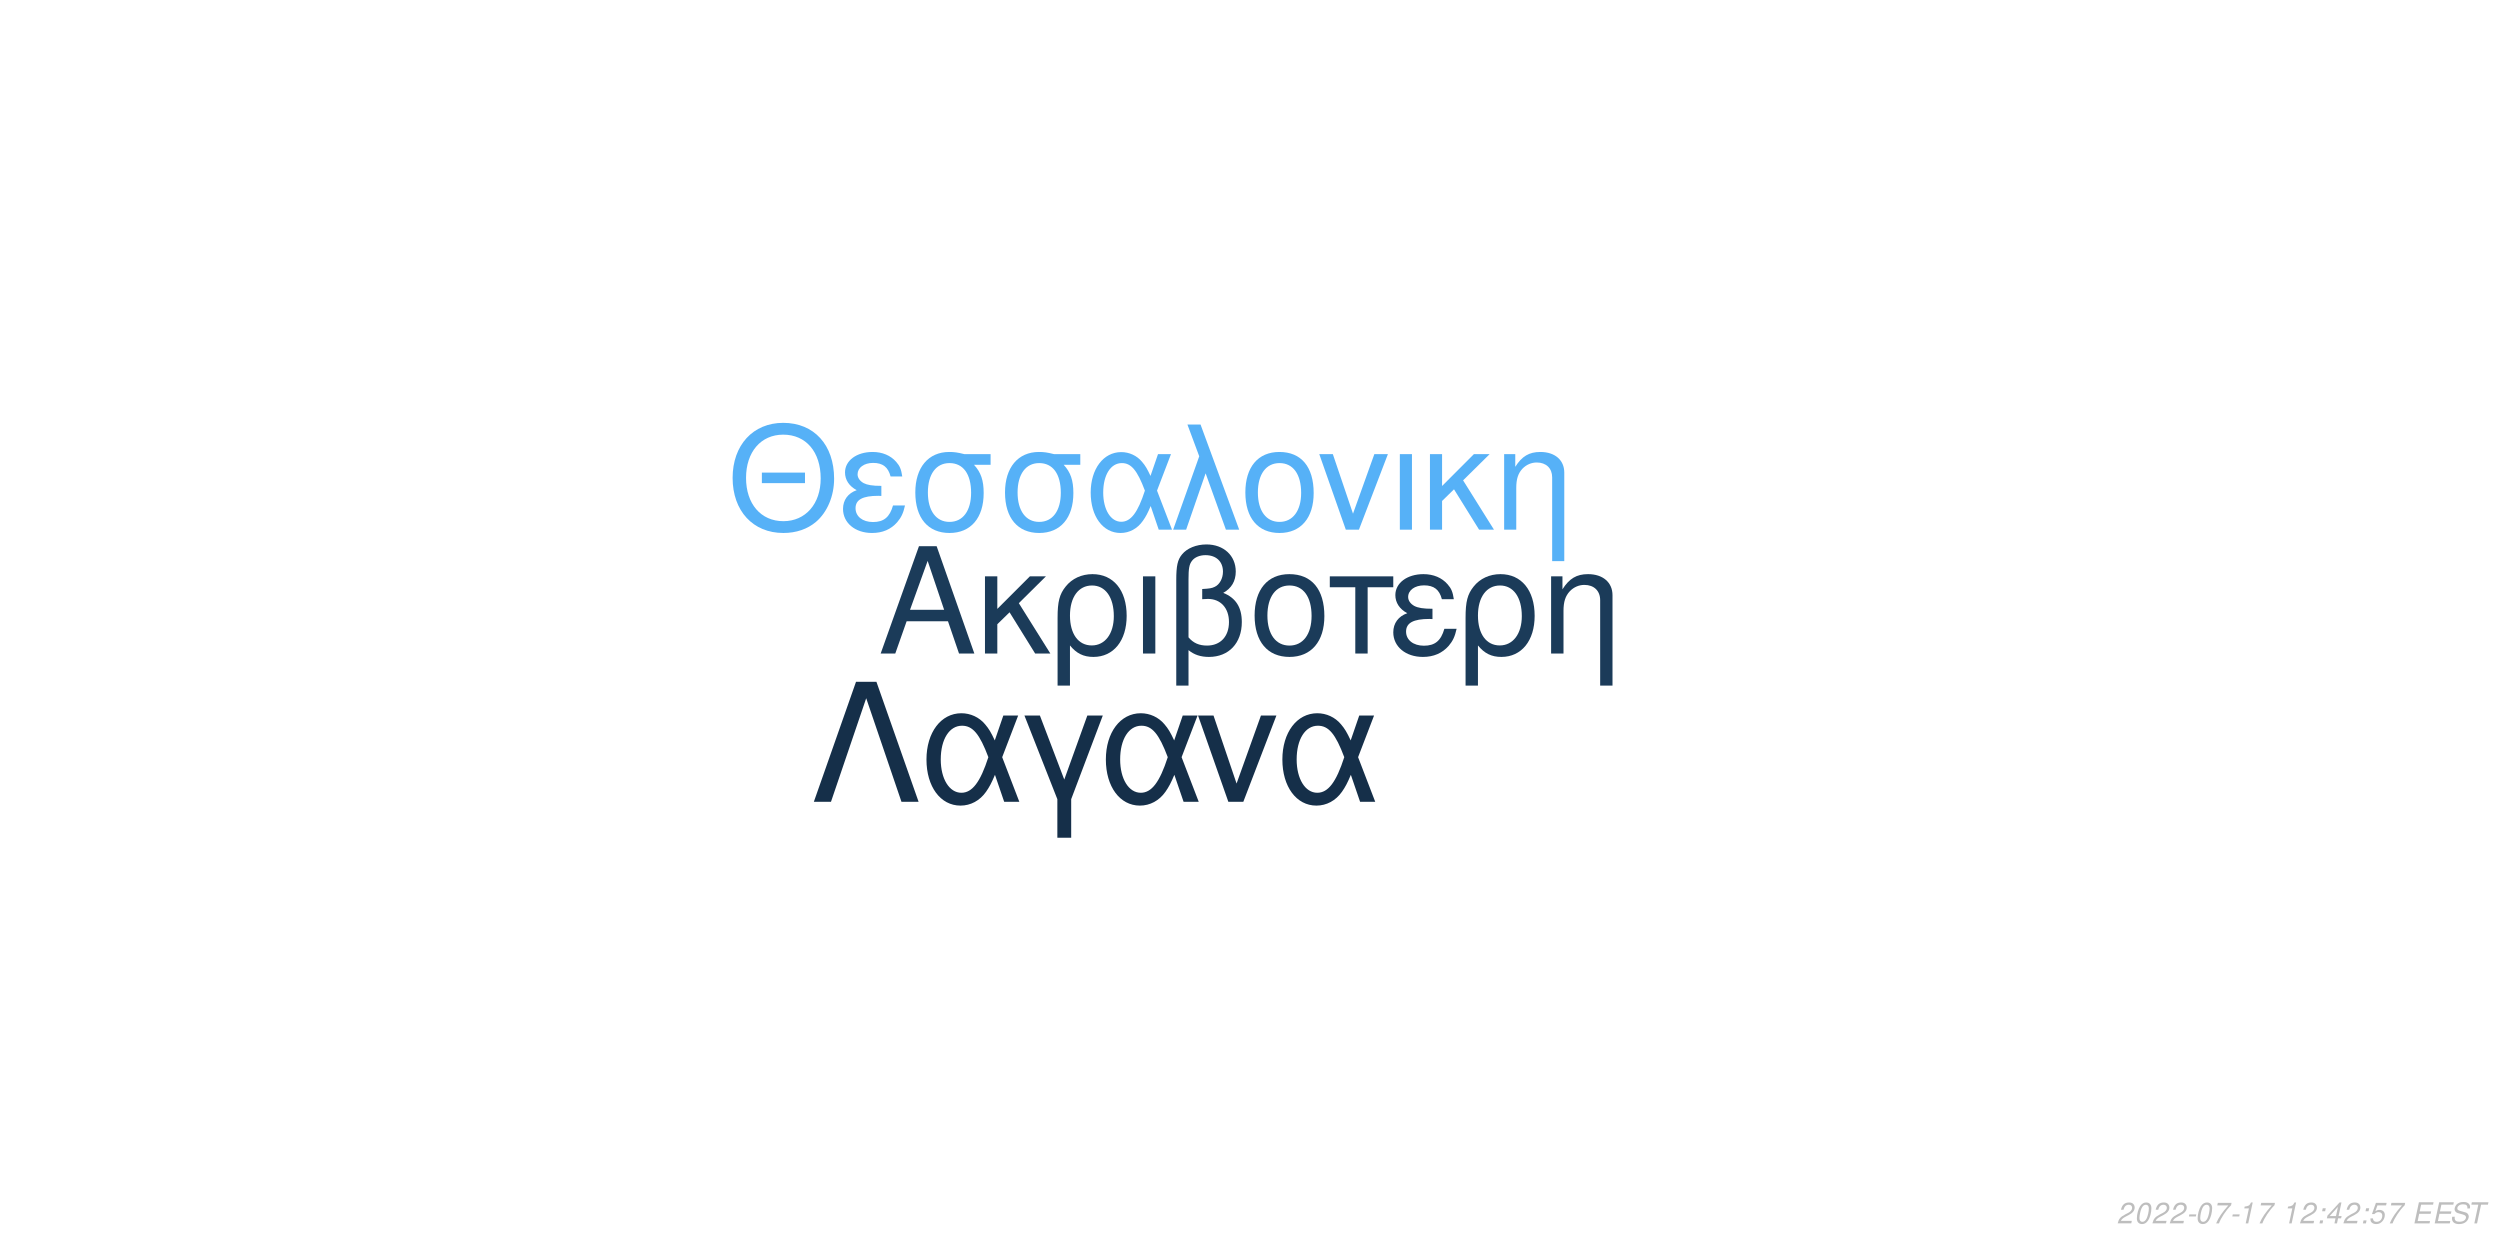
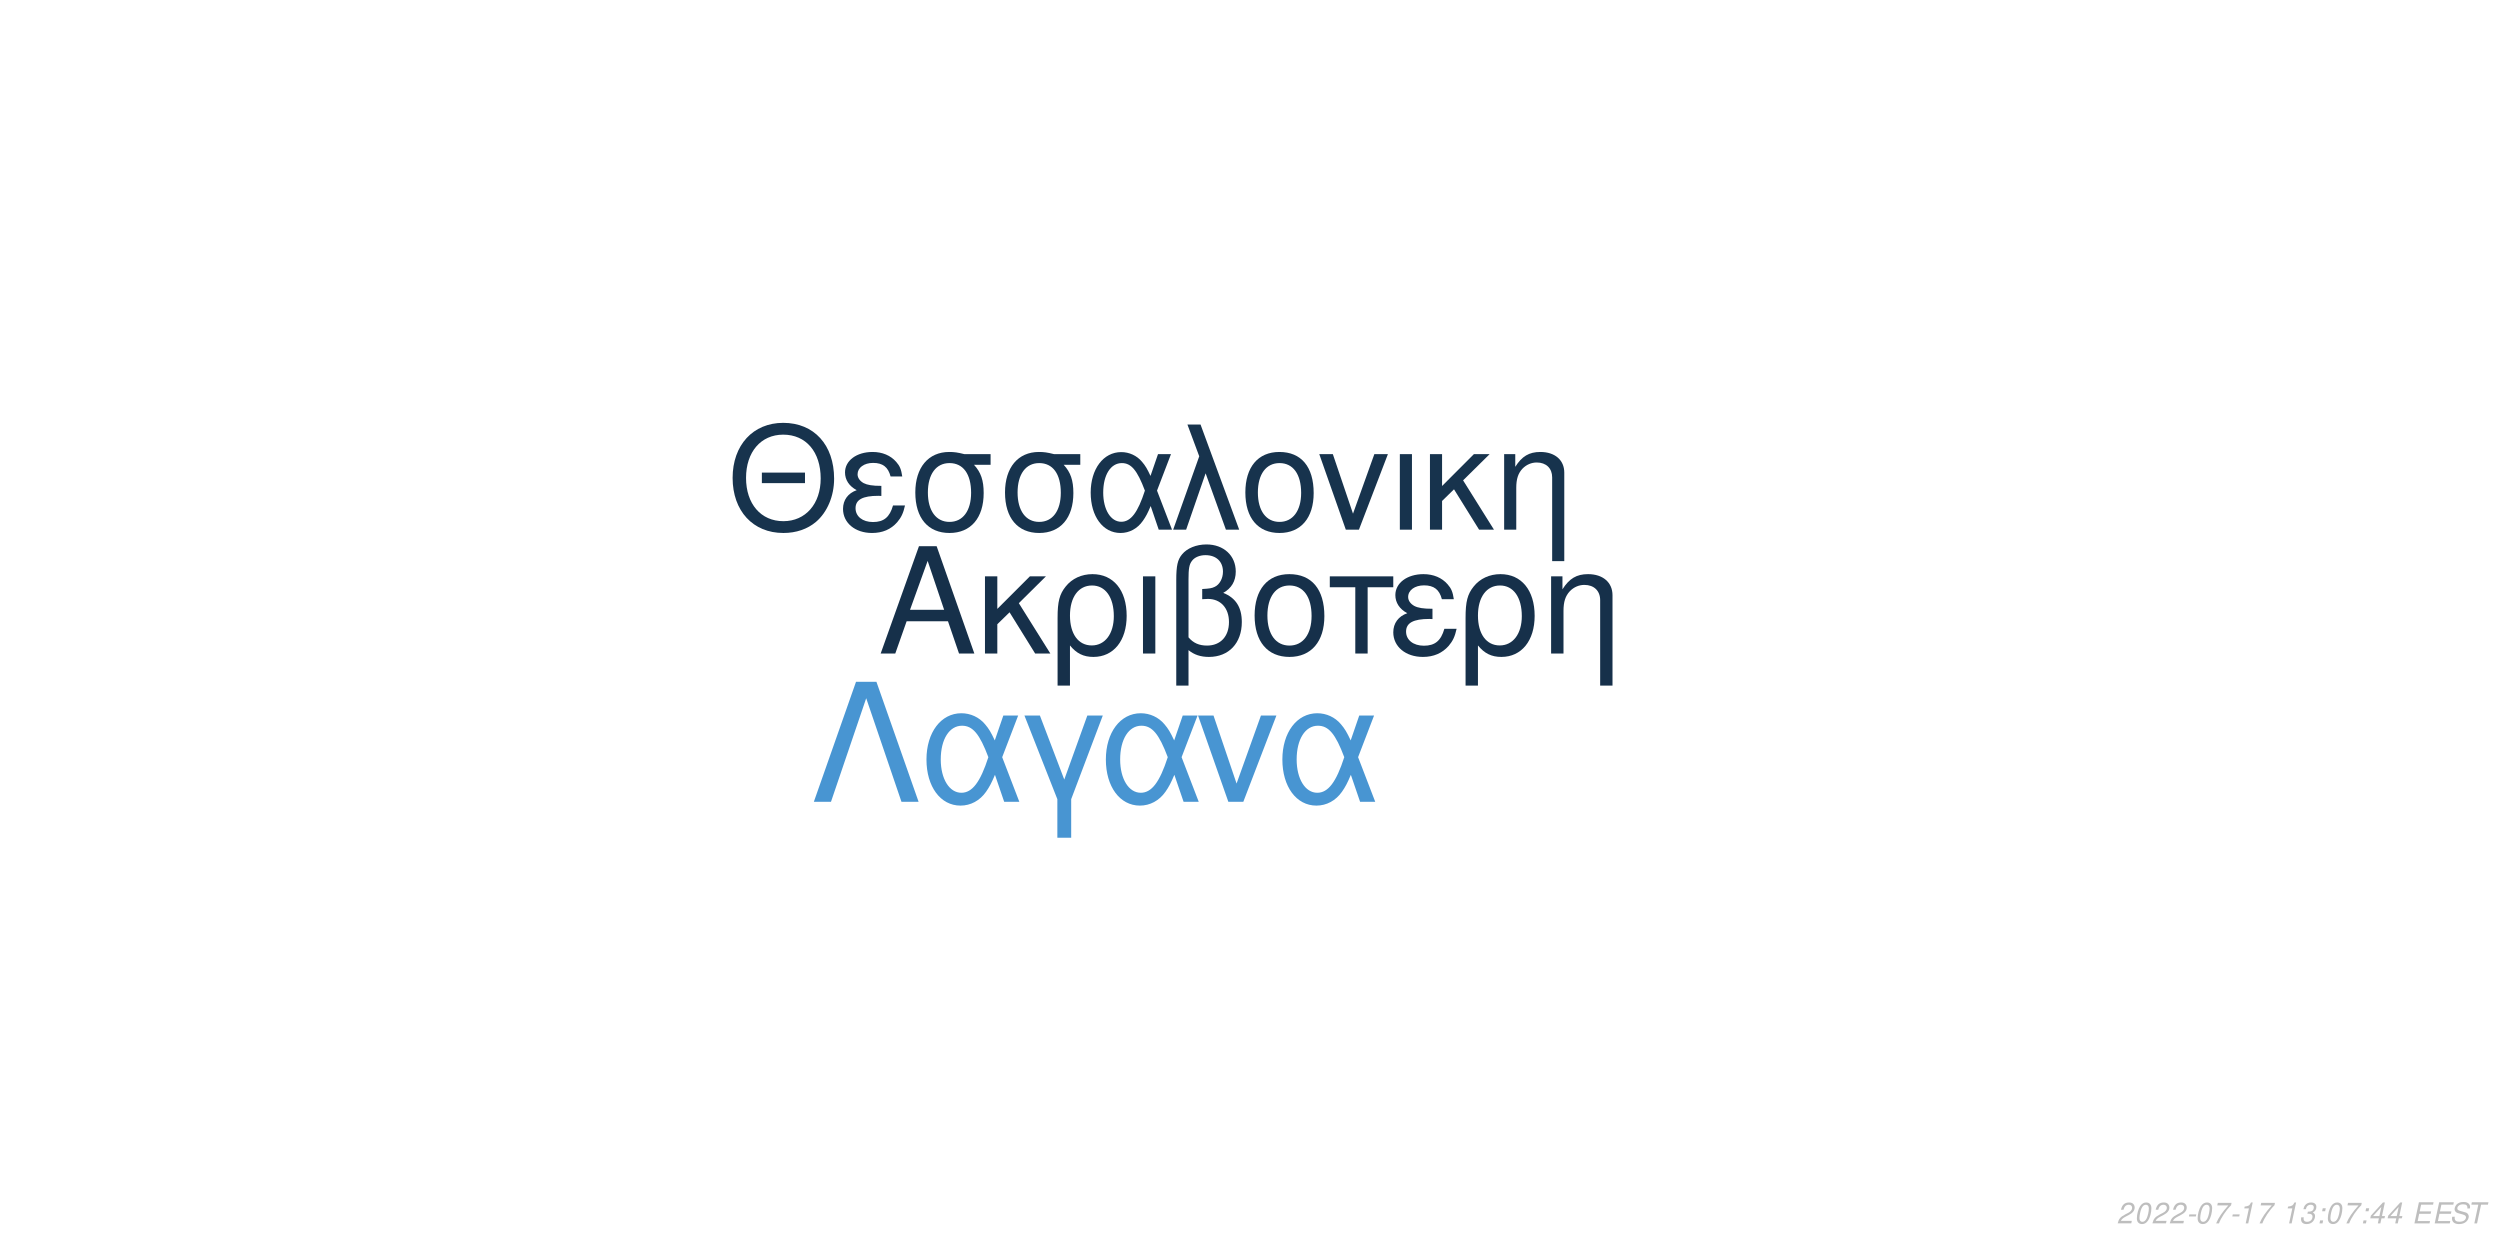
<svg xmlns="http://www.w3.org/2000/svg" xmlns:xlink="http://www.w3.org/1999/xlink" width="864pt" height="432pt" viewBox="0 0 864 432" version="1.1">
  <defs>
    <g>
      <symbol overflow="visible" id="glyph0-0">
        <path style="stroke:none;" d="" />
      </symbol>
      <symbol overflow="visible" id="glyph0-1">
        <path style="stroke:none;" d="M 24.125 -11.141 L 27.938 0 L 33.234 0 L 20.203 -37.094 L 14.094 -37.094 L 0.859 0 L 5.906 0 L 9.828 -11.141 Z M 22.797 -15.109 L 11 -15.109 L 17.094 -32.016 Z M 22.797 -15.109 " />
      </symbol>
      <symbol overflow="visible" id="glyph0-2">
        <path style="stroke:none;" d="M 7.172 -15.422 L 7.172 -26.672 L 2.906 -26.672 L 2.906 0 L 7.172 0 L 7.172 -10.125 L 11.406 -14.25 L 20.25 0 L 25.5 0 L 14.609 -17.406 L 23.969 -26.672 L 18.422 -26.672 Z M 7.172 -15.422 " />
      </symbol>
      <symbol overflow="visible" id="glyph0-3">
        <path style="stroke:none;" d="M 3 11.094 L 7.281 11.094 L 7.281 -2.797 C 9.516 -0.047 11.953 1.172 15.375 1.172 C 22.344 1.172 26.875 -4.422 26.875 -13.031 C 26.875 -21.891 22.297 -27.438 15.062 -27.438 C 11.297 -27.438 7.984 -25.906 5.797 -23.156 C 3.672 -20.516 3 -17.969 3 -12.359 Z M 14.906 -23.516 C 19.547 -23.516 22.438 -19.438 22.438 -12.922 C 22.438 -6.812 19.391 -2.797 14.812 -2.797 C 10.172 -2.797 7.281 -6.766 7.281 -13.125 C 7.281 -19.484 10.234 -23.516 14.906 -23.516 Z M 14.906 -23.516 " />
      </symbol>
      <symbol overflow="visible" id="glyph0-4">
        <path style="stroke:none;" d="M 3.516 0 L 7.781 0 L 7.781 -26.672 L 3.516 -26.672 Z M 3.516 0 " />
      </symbol>
      <symbol overflow="visible" id="glyph0-5">
        <path style="stroke:none;" d="M 4.016 11.094 L 8.25 11.094 L 8.25 -1.172 C 10.172 0.406 12.422 1.172 15.312 1.172 C 22.188 1.172 26.672 -3.609 26.672 -10.891 C 26.672 -15.984 24.578 -19.234 20.25 -20.969 C 23.109 -22.547 24.578 -25.031 24.578 -28.344 C 24.578 -33.844 20.406 -37.703 14.453 -37.703 C 10.938 -37.703 7.734 -36.391 6 -34.25 C 4.484 -32.422 4.016 -30.328 4.016 -25.391 Z M 8.25 -25.656 C 8.25 -29.359 8.5 -30.844 9.469 -32.062 C 10.375 -33.281 12.156 -34 14.094 -34 C 17.812 -34 20.156 -31.812 20.156 -28.297 C 20.156 -25.953 18.984 -23.812 17.297 -23.047 C 16.281 -22.547 15.469 -22.438 12.984 -22.297 L 12.984 -18.781 C 13.734 -18.828 14.344 -18.875 14.969 -18.875 C 19.344 -18.875 22.234 -15.719 22.234 -10.891 C 22.234 -5.906 19.281 -2.75 14.656 -2.75 C 11.953 -2.75 9.922 -3.609 8.25 -5.594 Z M 8.25 -25.656 " />
      </symbol>
      <symbol overflow="visible" id="glyph0-6">
        <path style="stroke:none;" d="M 14.094 -27.438 C 6.562 -27.438 2.094 -22.094 2.094 -13.125 C 2.094 -4.125 6.562 1.172 14.141 1.172 C 21.672 1.172 26.203 -4.172 26.203 -12.922 C 26.203 -22.188 21.828 -27.438 14.094 -27.438 Z M 14.141 -23.516 C 18.938 -23.516 21.781 -19.594 21.781 -12.984 C 21.781 -6.672 18.828 -2.75 14.141 -2.75 C 9.422 -2.75 6.516 -6.672 6.516 -13.125 C 6.516 -19.594 9.422 -23.516 14.141 -23.516 Z M 14.141 -23.516 " />
      </symbol>
      <symbol overflow="visible" id="glyph0-7">
        <path style="stroke:none;" d="M 7.891 0 L 12.156 0 L 12.156 -22.906 L 21.016 -22.906 L 21.016 -26.672 L -0.922 -26.672 L -0.922 -22.906 L 7.891 -22.906 Z M 7.891 0 " />
      </symbol>
      <symbol overflow="visible" id="glyph0-8">
        <path style="stroke:none;" d="M 14.562 -15.469 C 11.344 -15.469 9.562 -15.781 8.297 -16.438 C 6.922 -17.203 6.156 -18.328 6.156 -19.547 C 6.156 -21.891 8.453 -23.562 11.656 -23.562 C 15.062 -23.562 16.953 -22.094 17.812 -18.781 L 21.938 -18.781 C 21.578 -21.266 21.062 -22.5 19.797 -23.922 C 17.812 -26.203 14.906 -27.438 11.453 -27.438 C 5.797 -27.438 1.734 -24.375 1.734 -20.203 C 1.734 -17.609 3.156 -15.375 5.859 -13.938 C 2.797 -12.875 1.016 -10.484 1.016 -7.328 C 1.016 -2.391 5.297 1.172 11.25 1.172 C 14.969 1.172 17.906 -0.109 20.156 -2.641 C 21.578 -4.328 22.297 -5.797 22.906 -8.547 L 18.672 -8.547 C 17.5 -4.422 15.422 -2.703 11.609 -2.703 C 7.938 -2.703 5.438 -4.688 5.438 -7.578 C 5.438 -10.578 7.938 -11.953 13.484 -11.953 C 13.641 -11.953 14.094 -11.953 14.562 -11.906 Z M 14.562 -15.469 " />
      </symbol>
      <symbol overflow="visible" id="glyph0-9">
        <path style="stroke:none;" d="M 3.562 -26.672 L 3.562 0 L 7.844 0 L 7.844 -14.703 C 7.844 -17.906 8.5 -19.891 10.031 -21.531 C 11.406 -22.953 13.188 -23.719 15.062 -23.719 C 18.375 -23.719 20.516 -21.672 20.516 -18.469 L 20.516 11.094 L 24.781 11.094 L 24.781 -20.156 C 24.781 -24.578 21.469 -27.438 16.328 -27.438 C 12.359 -27.438 9.828 -25.906 7.484 -22.188 L 7.484 -26.672 Z M 3.562 -26.672 " />
      </symbol>
      <symbol overflow="visible" id="glyph1-0">
        <path style="stroke:none;" d="" />
      </symbol>
      <symbol overflow="visible" id="glyph1-1">
        <path style="stroke:none;" d="M 26.859 -19.734 L 11.953 -19.734 L 11.953 -16.094 L 26.859 -16.094 Z M 19.328 -36.922 C 8.922 -36.922 1.844 -29.25 1.844 -17.891 C 1.844 -6.484 8.875 1.141 19.391 1.141 C 23.812 1.141 27.703 -0.203 30.641 -2.688 C 34.578 -6.031 36.922 -11.656 36.922 -17.594 C 36.922 -29.297 30 -36.922 19.328 -36.922 Z M 19.328 -32.844 C 27.203 -32.844 32.281 -26.906 32.281 -17.688 C 32.281 -8.922 27.062 -2.938 19.391 -2.938 C 11.609 -2.938 6.484 -8.922 6.484 -17.891 C 6.484 -26.859 11.609 -32.844 19.328 -32.844 Z M 19.328 -32.844 " />
      </symbol>
      <symbol overflow="visible" id="glyph1-2">
        <path style="stroke:none;" d="M 14.25 -15.141 C 11.109 -15.141 9.375 -15.453 8.125 -16.094 C 6.781 -16.844 6.031 -17.938 6.031 -19.141 C 6.031 -21.422 8.266 -23.078 11.406 -23.078 C 14.75 -23.078 16.594 -21.625 17.438 -18.391 L 21.469 -18.391 C 21.125 -20.828 20.625 -22.031 19.391 -23.422 C 17.438 -25.656 14.594 -26.859 11.219 -26.859 C 5.688 -26.859 1.688 -23.875 1.688 -19.781 C 1.688 -17.234 3.094 -15.047 5.734 -13.656 C 2.734 -12.609 1 -10.266 1 -7.172 C 1 -2.344 5.188 1.141 11.016 1.141 C 14.656 1.141 17.547 -0.094 19.734 -2.594 C 21.125 -4.234 21.828 -5.688 22.422 -8.375 L 18.281 -8.375 C 17.141 -4.328 15.094 -2.641 11.359 -2.641 C 7.766 -2.641 5.328 -4.578 5.328 -7.422 C 5.328 -10.359 7.766 -11.703 13.203 -11.703 C 13.359 -11.703 13.797 -11.703 14.25 -11.656 Z M 14.25 -15.141 " />
      </symbol>
      <symbol overflow="visible" id="glyph1-3">
        <path style="stroke:none;" d="M 29 -26.109 L 19.938 -26.109 C 17.594 -26.703 16.438 -26.859 14.703 -26.859 C 7.469 -26.859 2.984 -21.469 2.984 -12.859 C 2.984 -4.031 7.375 1.141 14.797 1.141 C 22.172 1.141 26.609 -4.078 26.609 -12.656 C 26.609 -17.047 25.656 -19.828 23.266 -22.422 L 29 -22.422 Z M 14.797 -23.016 C 19.531 -23.016 22.266 -19.234 22.266 -12.75 C 22.266 -6.531 19.438 -2.688 14.797 -2.688 C 10.172 -2.688 7.328 -6.531 7.328 -12.859 C 7.328 -19.188 10.172 -23.016 14.797 -23.016 Z M 14.797 -23.016 " />
      </symbol>
      <symbol overflow="visible" id="glyph1-4">
        <path style="stroke:none;" d="M 29.344 -26.109 L 24.859 -26.109 L 22.266 -18.578 C 21.125 -21.031 20.484 -22.125 19.328 -23.469 C 17.547 -25.609 14.906 -26.812 12.156 -26.812 C 5.984 -26.812 1.594 -20.984 1.594 -12.812 C 1.594 -4.578 5.828 1.141 11.906 1.141 C 14.953 1.141 17.734 -0.344 19.625 -3.047 C 20.672 -4.531 21.281 -5.688 22.328 -8.172 L 25.109 0 L 29.703 0 L 24.516 -13.5 Z M 20.328 -13.5 C 17.891 -5.922 15.453 -2.734 12.156 -2.734 C 8.516 -2.734 5.922 -6.922 5.922 -12.812 C 5.922 -18.938 8.516 -23.016 12.359 -23.016 C 15.594 -23.016 17.688 -20.531 20.328 -13.5 Z M 20.328 -13.5 " />
      </symbol>
      <symbol overflow="visible" id="glyph1-5">
        <path style="stroke:none;" d="M 1.094 0 L 5.578 0 L 12.312 -19.484 L 19.328 0 L 23.922 0 L 10.562 -36.328 L 6.031 -36.328 L 10.109 -25.359 Z M 1.094 0 " />
      </symbol>
      <symbol overflow="visible" id="glyph1-6">
        <path style="stroke:none;" d="M 13.797 -26.859 C 6.422 -26.859 2.047 -21.625 2.047 -12.859 C 2.047 -4.031 6.422 1.141 13.859 1.141 C 21.234 1.141 25.656 -4.078 25.656 -12.656 C 25.656 -21.719 21.375 -26.859 13.797 -26.859 Z M 13.859 -23.016 C 18.531 -23.016 21.328 -19.188 21.328 -12.703 C 21.328 -6.531 18.438 -2.688 13.859 -2.688 C 9.219 -2.688 6.375 -6.531 6.375 -12.859 C 6.375 -19.188 9.219 -23.016 13.859 -23.016 Z M 13.859 -23.016 " />
      </symbol>
      <symbol overflow="visible" id="glyph1-7">
        <path style="stroke:none;" d="M 14.297 0 L 24.312 -26.109 L 19.625 -26.109 L 12.25 -5.531 L 5.281 -26.109 L 0.594 -26.109 L 9.766 0 Z M 14.297 0 " />
      </symbol>
      <symbol overflow="visible" id="glyph1-8">
        <path style="stroke:none;" d="M 3.438 0 L 7.625 0 L 7.625 -26.109 L 3.438 -26.109 Z M 3.438 0 " />
      </symbol>
      <symbol overflow="visible" id="glyph1-9">
        <path style="stroke:none;" d="M 7.031 -15.094 L 7.031 -26.109 L 2.844 -26.109 L 2.844 0 L 7.031 0 L 7.031 -9.922 L 11.156 -13.953 L 19.828 0 L 24.969 0 L 14.297 -17.047 L 23.469 -26.109 L 18.031 -26.109 Z M 7.031 -15.094 " />
      </symbol>
      <symbol overflow="visible" id="glyph1-10">
        <path style="stroke:none;" d="M 3.484 -26.109 L 3.484 0 L 7.672 0 L 7.672 -14.406 C 7.672 -17.547 8.328 -19.484 9.812 -21.078 C 11.156 -22.469 12.906 -23.219 14.75 -23.219 C 17.984 -23.219 20.078 -21.234 20.078 -18.094 L 20.078 10.859 L 24.266 10.859 L 24.266 -19.734 C 24.266 -24.062 21.031 -26.859 16 -26.859 C 12.109 -26.859 9.609 -25.359 7.328 -21.719 L 7.328 -26.109 Z M 3.484 -26.109 " />
      </symbol>
      <symbol overflow="visible" id="glyph2-0">
        <path style="stroke:none;" d="" />
      </symbol>
      <symbol overflow="visible" id="glyph2-1">
        <path style="stroke:none;" d="M 22.531 -41.484 L 15.484 -41.484 L 0.906 0 L 6.828 0 L 19 -35.797 L 31.188 0 L 37.109 0 Z M 22.531 -41.484 " />
      </symbol>
      <symbol overflow="visible" id="glyph2-2">
        <path style="stroke:none;" d="M 33.516 -29.812 L 28.391 -29.812 L 25.438 -21.219 C 24.125 -24.016 23.391 -25.266 22.078 -26.797 C 20.031 -29.25 17.016 -30.609 13.891 -30.609 C 6.828 -30.609 1.828 -23.953 1.828 -14.625 C 1.828 -5.234 6.656 1.312 13.594 1.312 C 17.078 1.312 20.266 -0.391 22.422 -3.469 C 23.609 -5.172 24.297 -6.484 25.5 -9.328 L 28.688 0 L 33.922 0 L 28 -15.422 Z M 23.219 -15.422 C 20.422 -6.766 17.641 -3.125 13.891 -3.125 C 9.734 -3.125 6.766 -7.906 6.766 -14.625 C 6.766 -21.625 9.734 -26.297 14.109 -26.297 C 17.812 -26.297 20.203 -23.453 23.219 -15.422 Z M 23.219 -15.422 " />
      </symbol>
      <symbol overflow="visible" id="glyph2-3">
        <path style="stroke:none;" d="M 12.062 12.406 L 16.844 12.406 L 16.844 -0.906 L 27.766 -29.812 L 22.422 -29.812 L 14.453 -7.688 L 6.031 -29.812 L 0.688 -29.812 L 12.062 -0.906 Z M 12.062 12.406 " />
      </symbol>
      <symbol overflow="visible" id="glyph2-4">
        <path style="stroke:none;" d="M 16.328 0 L 27.766 -29.812 L 22.422 -29.812 L 14 -6.312 L 6.031 -29.812 L 0.688 -29.812 L 11.156 0 Z M 16.328 0 " />
      </symbol>
      <symbol overflow="visible" id="glyph3-0">
        <path style="stroke:none;" d="" />
      </symbol>
      <symbol overflow="visible" id="glyph3-1">
        <path style="stroke:none;" d="M 5.234 -0.875 L 1.469 -0.875 C 1.641 -1.375 2.203 -1.891 3.109 -2.344 L 4.234 -2.938 C 5.562 -3.625 6.219 -4.469 6.219 -5.484 C 6.219 -5.938 6.062 -6.359 5.797 -6.656 C 5.469 -7.047 4.984 -7.234 4.312 -7.234 C 2.766 -7.234 1.891 -6.453 1.484 -4.734 L 2.375 -4.734 C 2.484 -5.188 2.609 -5.484 2.797 -5.75 C 3.094 -6.203 3.609 -6.453 4.188 -6.453 C 4.891 -6.453 5.344 -6.031 5.344 -5.375 C 5.344 -4.703 4.859 -4.094 4.016 -3.656 L 2.984 -3.125 C 1.234 -2.188 0.797 -1.656 0.344 -0.016 L 5.047 -0.016 Z M 5.234 -0.875 " />
      </symbol>
      <symbol overflow="visible" id="glyph3-2">
        <path style="stroke:none;" d="M 4.203 -7.234 C 3.375 -7.234 2.688 -6.812 2.125 -5.984 C 1.484 -5.047 0.984 -3.188 0.984 -1.734 C 0.984 -1.109 1.172 -0.562 1.484 -0.266 C 1.797 0.047 2.281 0.234 2.766 0.234 C 3.625 0.234 4.281 -0.156 4.859 -1.016 C 5.516 -1.953 6 -3.797 6 -5.266 C 6 -6.5 5.328 -7.234 4.203 -7.234 Z M 4.094 -6.453 C 4.734 -6.453 5.125 -5.984 5.125 -5.156 C 5.125 -4.203 4.781 -2.625 4.406 -1.812 C 3.984 -0.938 3.516 -0.547 2.875 -0.547 C 2.25 -0.547 1.875 -1.031 1.875 -1.828 C 1.875 -2.797 2.203 -4.344 2.594 -5.203 C 2.984 -6.047 3.453 -6.453 4.094 -6.453 Z M 4.094 -6.453 " />
      </symbol>
      <symbol overflow="visible" id="glyph3-3">
        <path style="stroke:none;" d="M 3.516 -3.125 L 1.125 -3.125 L 0.969 -2.406 L 3.359 -2.406 Z M 3.516 -3.125 " />
      </symbol>
      <symbol overflow="visible" id="glyph3-4">
        <path style="stroke:none;" d="M 6.703 -7.094 L 1.953 -7.094 L 1.766 -6.219 L 5.594 -6.219 C 3.344 -3.688 2.266 -2.109 1.375 0 L 2.344 0 C 3.031 -1.906 4.828 -4.594 6.547 -6.281 Z M 6.703 -7.094 " />
      </symbol>
      <symbol overflow="visible" id="glyph3-5">
        <path style="stroke:none;" d="M 3.703 -5.188 L 2.594 0 L 3.469 0 L 5.016 -7.234 L 4.438 -7.234 C 3.906 -6.156 3.688 -6.016 2.234 -5.812 L 2.109 -5.188 Z M 3.703 -5.188 " />
      </symbol>
      <symbol overflow="visible" id="glyph3-6">
        <path style="stroke:none;" d="" />
      </symbol>
      <symbol overflow="visible" id="glyph3-7">
+         <path style="stroke:none;" d="M 2.922 -3.312 C 3.125 -3.344 3.234 -3.344 3.375 -3.344 C 4.203 -3.344 4.688 -3 4.688 -2.406 C 4.688 -1.312 3.906 -0.547 2.781 -0.547 C 2.047 -0.547 1.594 -0.938 1.594 -1.562 C 1.594 -1.719 1.609 -1.844 1.656 -2.094 L 0.766 -2.094 C 0.734 -1.797 0.719 -1.641 0.719 -1.469 C 0.719 -0.375 1.406 0.234 2.641 0.234 C 3.547 0.234 4.297 -0.078 4.812 -0.656 C 5.266 -1.156 5.562 -1.875 5.562 -2.547 C 5.562 -3.125 5.344 -3.453 4.797 -3.734 C 5.641 -4.234 6.016 -4.844 6.016 -5.734 C 6.016 -6.656 5.312 -7.234 4.203 -7.234 C 3.375 -7.234 2.672 -6.938 2.188 -6.375 C 1.891 -6.031 1.703 -5.641 1.516 -4.906 L 2.391 -4.906 C 2.5 -5.359 2.594 -5.594 2.734 -5.812 C 3.047 -6.234 3.516 -6.453 4.078 -6.453 C 4.734 -6.453 5.141 -6.125 5.141 -5.578 C 5.141 -5.188 5.016 -4.797 4.797 -4.547 C 4.516 -4.234 4 -4.062 3.266 -4.062 L 3.078 -4.062 Z M 2.922 -3.312 " />
+       </symbol>
+       <symbol overflow="visible" id="glyph3-8">
        <path style="stroke:none;" d="M 2.359 -1.031 L 1.312 -1.031 L 1.094 0 L 2.141 0 Z M 3.266 -5.234 L 2.219 -5.234 L 2 -4.203 L 3.047 -4.203 Z M 3.266 -5.234 " />
      </symbol>
-       <symbol overflow="visible" id="glyph3-8">
+       <symbol overflow="visible" id="glyph3-9">
        <path style="stroke:none;" d="M 3.625 -1.75 L 3.266 0 L 4.141 0 L 4.516 -1.75 L 5.562 -1.75 L 5.734 -2.531 L 4.688 -2.531 L 5.688 -7.234 L 5.016 -7.234 L 0.844 -2.672 L 0.641 -1.75 Z M 3.797 -2.531 L 1.594 -2.531 L 4.469 -5.703 Z M 3.797 -2.531 " />
-       </symbol>
-       <symbol overflow="visible" id="glyph3-9">
-         <path style="stroke:none;" d="M 6.297 -7.094 L 2.594 -7.094 L 1.234 -3.234 L 2.047 -3.234 C 2.656 -3.766 2.938 -3.906 3.531 -3.906 C 4.328 -3.906 4.797 -3.453 4.797 -2.688 C 4.797 -1.438 3.969 -0.547 2.828 -0.547 C 2.031 -0.547 1.609 -0.938 1.578 -1.734 L 0.703 -1.734 L 0.703 -1.516 C 0.703 -0.938 0.844 -0.547 1.188 -0.266 C 1.562 0.062 2.078 0.234 2.703 0.234 C 3.656 0.234 4.391 -0.156 4.984 -0.922 C 5.422 -1.5 5.672 -2.234 5.672 -2.953 C 5.672 -4 4.938 -4.672 3.812 -4.672 C 3.328 -4.672 2.906 -4.547 2.406 -4.234 L 3.109 -6.219 L 6.109 -6.219 Z M 6.297 -7.094 " />
      </symbol>
      <symbol overflow="visible" id="glyph3-10">
        <path style="stroke:none;" d="M 2.547 -3.312 L 6.5 -3.312 L 6.688 -4.141 L 2.719 -4.141 L 3.219 -6.469 L 7.344 -6.469 L 7.516 -7.297 L 2.453 -7.297 L 0.906 0 L 6.125 0 L 6.297 -0.812 L 2.016 -0.812 Z M 2.547 -3.312 " />
      </symbol>
      <symbol overflow="visible" id="glyph3-11">
        <path style="stroke:none;" d="M 7.062 -5.156 C 7.125 -5.438 7.141 -5.562 7.141 -5.703 C 7.141 -6.156 6.938 -6.594 6.594 -6.891 C 6.188 -7.25 5.656 -7.406 4.875 -7.406 C 3.844 -7.406 3.047 -7.125 2.5 -6.562 C 2.094 -6.141 1.781 -5.438 1.781 -4.922 C 1.781 -4.297 2.219 -3.766 2.891 -3.562 L 4.594 -3.094 C 5.406 -2.859 5.734 -2.578 5.734 -2.094 C 5.734 -1.781 5.547 -1.406 5.266 -1.141 C 4.844 -0.766 4.266 -0.578 3.453 -0.578 C 2.328 -0.578 1.812 -0.984 1.812 -1.906 C 1.812 -2.047 1.812 -2.125 1.844 -2.312 L 0.984 -2.312 C 0.906 -2.062 0.891 -1.906 0.891 -1.688 C 0.891 -0.484 1.797 0.234 3.297 0.234 C 4.359 0.234 5.234 -0.062 5.812 -0.609 C 6.344 -1.078 6.688 -1.797 6.688 -2.375 C 6.688 -2.641 6.609 -2.906 6.453 -3.156 C 6.234 -3.5 5.938 -3.703 5.469 -3.828 L 3.75 -4.312 C 2.984 -4.547 2.734 -4.734 2.734 -5.188 C 2.734 -5.547 2.875 -5.844 3.188 -6.109 C 3.547 -6.438 4.031 -6.594 4.703 -6.594 C 5.266 -6.594 5.688 -6.484 5.906 -6.297 C 6.094 -6.125 6.219 -5.797 6.219 -5.516 C 6.219 -5.422 6.203 -5.344 6.188 -5.156 Z M 7.062 -5.156 " />
      </symbol>
      <symbol overflow="visible" id="glyph3-12">
        <path style="stroke:none;" d="M 4.938 -6.469 L 7.312 -6.469 L 7.484 -7.297 L 1.75 -7.297 L 1.578 -6.469 L 3.984 -6.469 L 2.609 0 L 3.547 0 Z M 4.938 -6.469 " />
      </symbol>
    </g>
  </defs>
  <g id="surface1">
    <rect x="0" y="0" width="864" height="432" style="fill:rgb(100%,100%,100%);fill-opacity:1;stroke:none;" />
-     <g style="fill:rgb(10.588%,23.137%,34.902%);fill-opacity:1;">
+     <g style="fill:rgb(8.627%,18.824%,29.02%);fill-opacity:1;">
      <use xlink:href="#glyph0-1" x="303.5" y="225.861" />
      <use xlink:href="#glyph0-2" x="337.5" y="225.861" />
      <use xlink:href="#glyph0-3" x="362.5" y="225.861" />
      <use xlink:href="#glyph0-4" x="391.5" y="225.861" />
      <use xlink:href="#glyph0-5" x="402.5" y="225.861" />
      <use xlink:href="#glyph0-6" x="431.5" y="225.861" />
      <use xlink:href="#glyph0-7" x="460.5" y="225.861" />
      <use xlink:href="#glyph0-8" x="480.5" y="225.861" />
      <use xlink:href="#glyph0-3" x="503.5" y="225.861" />
      <use xlink:href="#glyph0-9" x="532.5" y="225.861" />
    </g>
-     <g style="fill:rgb(33.725%,69.412%,96.863%);fill-opacity:1;">
+     <g style="fill:rgb(9.02%,20%,30.196%);fill-opacity:1;">
      <use xlink:href="#glyph1-1" x="251.348" y="183.058" />
      <use xlink:href="#glyph1-2" x="290.348" y="183.058" />
      <use xlink:href="#glyph1-3" x="313.348" y="183.058" />
      <use xlink:href="#glyph1-3" x="344.348" y="183.058" />
      <use xlink:href="#glyph1-4" x="375.348" y="183.058" />
      <use xlink:href="#glyph1-5" x="404.348" y="183.058" />
      <use xlink:href="#glyph1-6" x="428.348" y="183.058" />
      <use xlink:href="#glyph1-7" x="455.348" y="183.058" />
      <use xlink:href="#glyph1-8" x="480.348" y="183.058" />
      <use xlink:href="#glyph1-9" x="491.348" y="183.058" />
      <use xlink:href="#glyph1-10" x="516.348" y="183.058" />
    </g>
-     <g style="fill:rgb(8.235%,18.431%,28.627%);fill-opacity:1;">
+     <g style="fill:rgb(28.235%,58.431%,82.353%);fill-opacity:1;">
      <use xlink:href="#glyph2-1" x="280.359" y="277.105" />
      <use xlink:href="#glyph2-2" x="318.359" y="277.105" />
      <use xlink:href="#glyph2-3" x="353.359" y="277.105" />
      <use xlink:href="#glyph2-2" x="380.359" y="277.105" />
      <use xlink:href="#glyph2-4" x="413.359" y="277.105" />
      <use xlink:href="#glyph2-2" x="441.359" y="277.105" />
    </g>
    <g style="fill:rgb(74.51%,74.51%,74.51%);fill-opacity:1;">
      <use xlink:href="#glyph3-1" x="731.52" y="422.81" />
      <use xlink:href="#glyph3-2" x="737.52" y="422.81" />
      <use xlink:href="#glyph3-1" x="743.52" y="422.81" />
      <use xlink:href="#glyph3-1" x="749.52" y="422.81" />
      <use xlink:href="#glyph3-3" x="755.52" y="422.81" />
      <use xlink:href="#glyph3-2" x="758.52" y="422.81" />
      <use xlink:href="#glyph3-4" x="764.52" y="422.81" />
      <use xlink:href="#glyph3-3" x="770.52" y="422.81" />
      <use xlink:href="#glyph3-5" x="773.52" y="422.81" />
      <use xlink:href="#glyph3-4" x="779.52" y="422.81" />
      <use xlink:href="#glyph3-6" x="785.52" y="422.81" />
      <use xlink:href="#glyph3-5" x="788.52" y="422.81" />
-       <use xlink:href="#glyph3-1" x="794.52" y="422.81" />
-       <use xlink:href="#glyph3-7" x="800.52" y="422.81" />
-       <use xlink:href="#glyph3-8" x="803.52" y="422.81" />
-       <use xlink:href="#glyph3-1" x="809.52" y="422.81" />
-       <use xlink:href="#glyph3-7" x="815.52" y="422.81" />
+       <use xlink:href="#glyph3-7" x="794.52" y="422.81" />
+       <use xlink:href="#glyph3-8" x="800.52" y="422.81" />
+       <use xlink:href="#glyph3-2" x="803.52" y="422.81" />
+       <use xlink:href="#glyph3-4" x="809.52" y="422.81" />
+       <use xlink:href="#glyph3-8" x="815.52" y="422.81" />
      <use xlink:href="#glyph3-9" x="818.52" y="422.81" />
-       <use xlink:href="#glyph3-4" x="824.52" y="422.81" />
+       <use xlink:href="#glyph3-9" x="824.52" y="422.81" />
      <use xlink:href="#glyph3-6" x="830.52" y="422.81" />
      <use xlink:href="#glyph3-10" x="833.52" y="422.81" />
      <use xlink:href="#glyph3-10" x="840.52" y="422.81" />
      <use xlink:href="#glyph3-11" x="846.52" y="422.81" />
      <use xlink:href="#glyph3-12" x="852.52" y="422.81" />
    </g>
  </g>
</svg>
